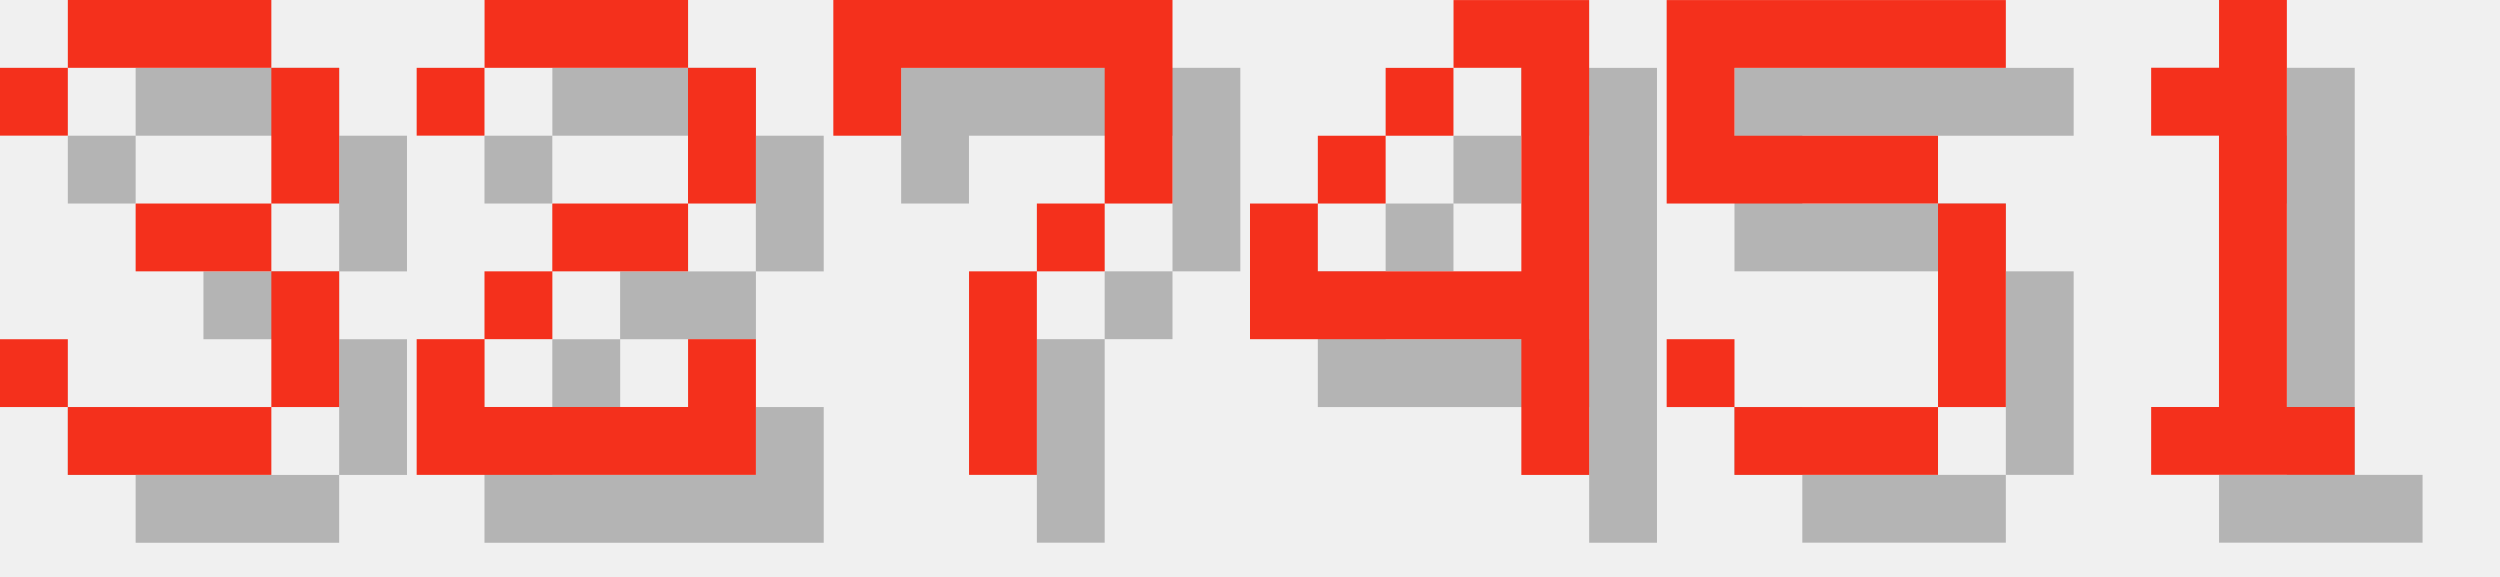
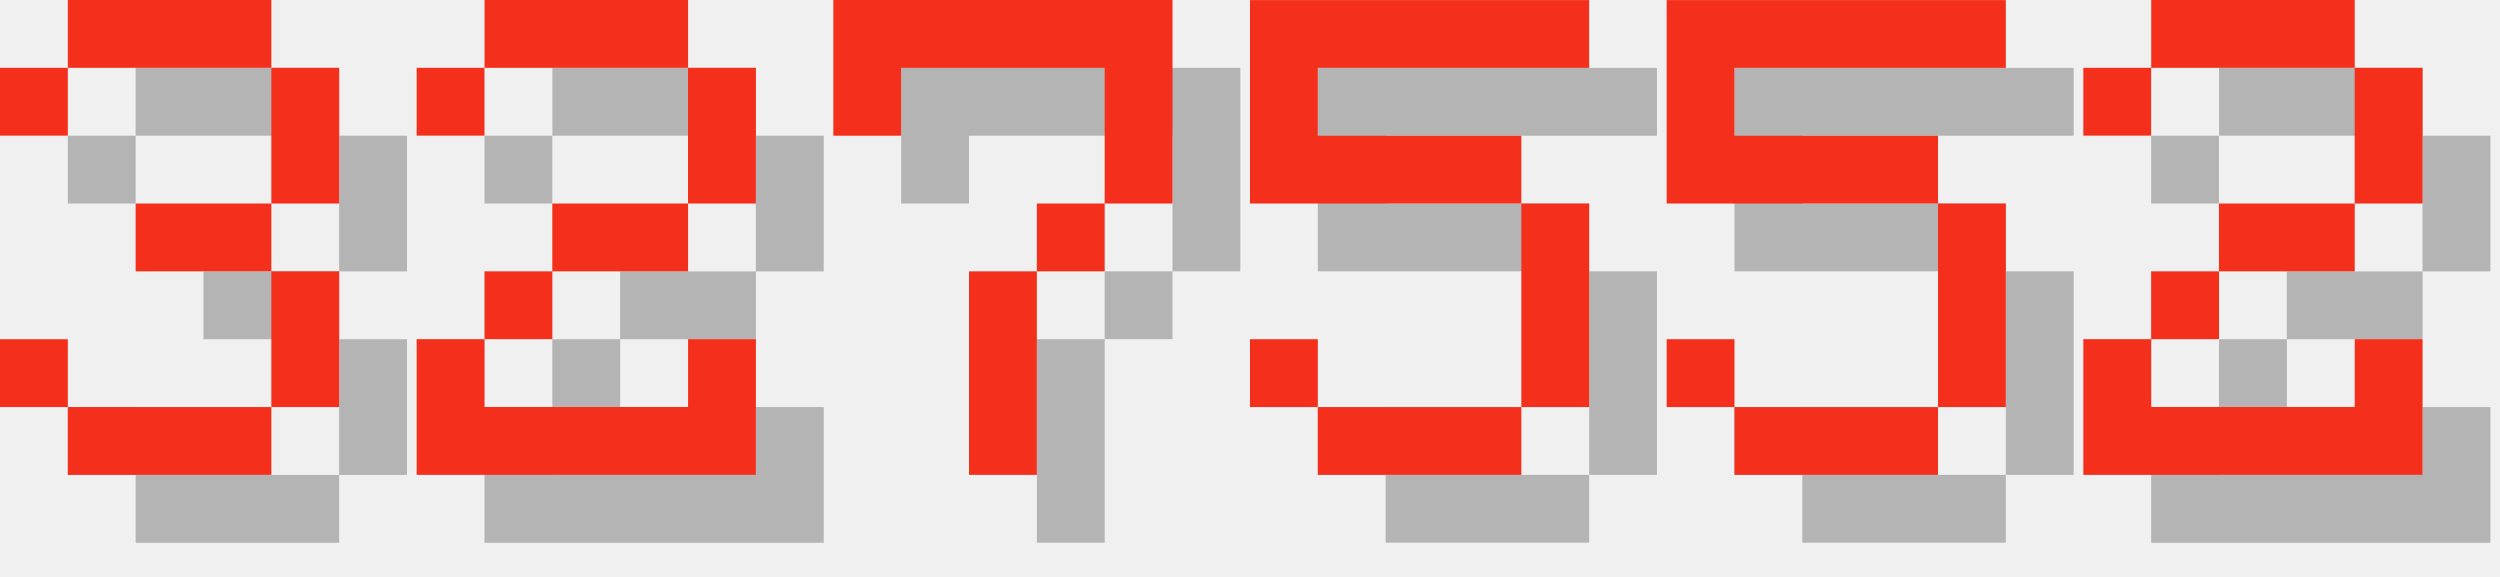
<svg xmlns="http://www.w3.org/2000/svg" version="1.1" width="156.0" height="36">
  <style>
        .text-foreground {
            fill: #F4301C;
        }
        .text-shadow {
            fill: #000000;
            fill-opacity: 0.25;
        }
    </style>
  <g class="digit" id="digit_3" transform="translate(0.0, 0), scale(4)">
    <path id="digit_3_shadow" class="text-shadow" d="m1.058 2.117v1.058h1.058v-1.058h3.175v2.117h-2.117v1.058h2.117v2.117h-3.175v-1.058h-1.058v1.058h1.058v1.058h3.175v-1.058h1.058v-2.117h-1.058v-1.058h1.058v-2.117h-1.058v-1.058h-3.175v1.058h-1.058z" fill-opacity=".5" style="paint-order:stroke fill markers" />
    <path id="digit_3_fg" class="text-foreground" d="m0 1.058v1.058h1.058v-1.058h3.175v2.117h-2.117v1.058h2.117v2.117h-3.175v-1.058h-1.058v1.058h1.058v1.058h3.175v-1.058h1.058v-2.117h-1.058v-1.058h1.058v-2.117h-1.058v-1.058h-3.175v1.058h-1.058z" fill="#fff" style="paint-order:stroke fill markers" />
  </g>
  <g class="digit" id="digit_2" transform="translate(26.0, 0), scale(4)">
    <path id="digit_2_shadow" class="text-shadow" d="m1.058 2.117v1.058h1.058v-1.058h3.175v2.117h-2.117v1.058h-1.058v1.058h-1.058v2.117h5.292v-2.117h-1.058v1.058h-3.175v-1.058h1.058v-1.058h2.117v-1.058h1.058v-2.117h-1.058v-1.058h-3.175v1.058h-1.058z" fill-opacity=".5" style="paint-order:stroke fill markers" />
    <path id="digit_2_fg" class="text-foreground" d="m0 1.058v1.058h1.058v-1.058h3.175v2.117h-2.117v1.058h-1.058v1.058h-1.058v2.117h5.292v-2.117h-1.058v1.058h-3.175v-1.058h1.058v-1.058h2.117v-1.058h1.058v-2.117h-1.058v-1.058h-3.175v1.058h-1.058z" fill="#fff" style="paint-order:stroke fill markers" />
  </g>
  <g class="digit" id="digit_7" transform="translate(52.0, 0), scale(4)">
    <path id="digit_7_shadow" class="text-shadow" d="m1.058 1.058 2e-6 2.117h1.058v-1.058h3.175v1.058l2e-7 1.058h-1.058v1.058h-1.058l4e-7 3.175 1.058 1e-7v-3.175h1.058v-1.058h1.058l5e-7 -1.058v-2.117z" fill-opacity=".5" style="paint-order:stroke fill markers" />
    <path id="digit_7_fg" class="text-foreground" d="m0 0 2e-6 2.117h1.058v-1.058h3.175v1.058l2e-7 1.058h-1.058v1.058h-1.058l4e-7 3.175 1.058 1e-7v-3.175h1.058v-1.058h1.058l5e-7 -1.058v-2.117z" fill="#fff" style="paint-order:stroke fill markers" />
  </g>
-   <g class="digit" id="digit_4" transform="translate(78.0, 0), scale(4)">
-     <path id="digit_4_shadow" class="text-shadow" d="m4.233 1.058v1.058h1.058v3.175h-3.175v-1.058h-1.058v2.117h4.233v2.117h1.058v-7.408h-2.117zm-2.117 3.175h1.058v-1.058h-1.058v1.058zm1.058-1.058h1.058v-1.058h-1.058v1.058z" fill-opacity=".5" style="paint-order:stroke fill markers" />
-     <path id="digit_4_fg" class="text-foreground" d="m3.175 0v1.058h1.058v3.175h-3.175v-1.058h-1.058v2.117h4.233v2.117h1.058v-7.408h-2.117zm-2.117 3.175h1.058v-1.058h-1.058v1.058zm1.058-1.058h1.058v-1.058h-1.058v1.058z" fill="#fff" style="paint-order:stroke fill markers" />
+   <g class="digit" id="digit_5" transform="translate(78.0, 0), scale(4)">
+     <path id="digit_5_shadow" class="text-shadow" d="m1.058 1.058v3.175h4.233v3.175h-3.175v-1.058h-1.058v1.058h1.058v1.058h3.175v-1.058h1.058v-3.175h-1.058v-1.058h-3.175v-1.058h4.233v-1.058h-5.292z" fill-opacity=".5" style="paint-order:stroke fill markers" />
+     <path id="digit_5_fg" class="text-foreground" d="m0 0v3.175h4.233v3.175h-3.175v-1.058h-1.058v1.058h1.058v1.058h3.175v-1.058h1.058v-3.175h-1.058v-1.058h-3.175v-1.058h4.233v-1.058h-5.292z" fill="#fff" style="paint-order:stroke fill markers" />
  </g>
  <g class="digit" id="digit_5" transform="translate(104.0, 0), scale(4)">
    <path id="digit_5_shadow" class="text-shadow" d="m1.058 1.058v3.175h4.233v3.175h-3.175v-1.058h-1.058v1.058h1.058v1.058h3.175v-1.058h1.058v-3.175h-1.058v-1.058h-3.175v-1.058h4.233v-1.058h-5.292z" fill-opacity=".5" style="paint-order:stroke fill markers" />
    <path id="digit_5_fg" class="text-foreground" d="m0 0v3.175h4.233v3.175h-3.175v-1.058h-1.058v1.058h1.058v1.058h3.175v-1.058h1.058v-3.175h-1.058v-1.058h-3.175v-1.058h4.233v-1.058h-5.292z" fill="#fff" style="paint-order:stroke fill markers" />
  </g>
-   <g class="digit" id="digit_1" transform="translate(130.0, 0), scale(4)">
-     <path id="digit_1_shadow" class="text-shadow" d="m2.117 2.117v1.058h1.058v4.233h-1.058v1.058h3.175v-1.058h-1.058v-6.35h-1.058v1.058h-1.058z" fill-opacity=".5" style="paint-order:stroke fill markers" />
-     <path id="digit_1_fg" class="text-foreground" d="m1.058 1.058v1.058h1.058v4.233h-1.058v1.058h3.175v-1.058h-1.058v-6.35h-1.058v1.058h-1.058z" fill="#fff" style="paint-order:stroke fill markers" />
+   <g class="digit" id="digit_2" transform="translate(130.0, 0), scale(4)">
+     <path id="digit_2_shadow" class="text-shadow" d="m1.058 2.117v1.058h1.058v-1.058h3.175v2.117h-2.117v1.058h-1.058v1.058h-1.058v2.117h5.292v-2.117h-1.058v1.058h-3.175v-1.058h1.058v-1.058h2.117v-1.058h1.058v-2.117h-1.058v-1.058h-3.175v1.058h-1.058z" fill-opacity=".5" style="paint-order:stroke fill markers" />
+     <path id="digit_2_fg" class="text-foreground" d="m0 1.058v1.058h1.058v-1.058h3.175v2.117h-2.117v1.058h-1.058v1.058h-1.058v2.117h5.292v-2.117h-1.058v1.058h-3.175v-1.058h1.058v-1.058h2.117v-1.058h1.058v-2.117h-1.058v-1.058h-3.175v1.058h-1.058z" fill="#fff" style="paint-order:stroke fill markers" />
  </g>
</svg>
